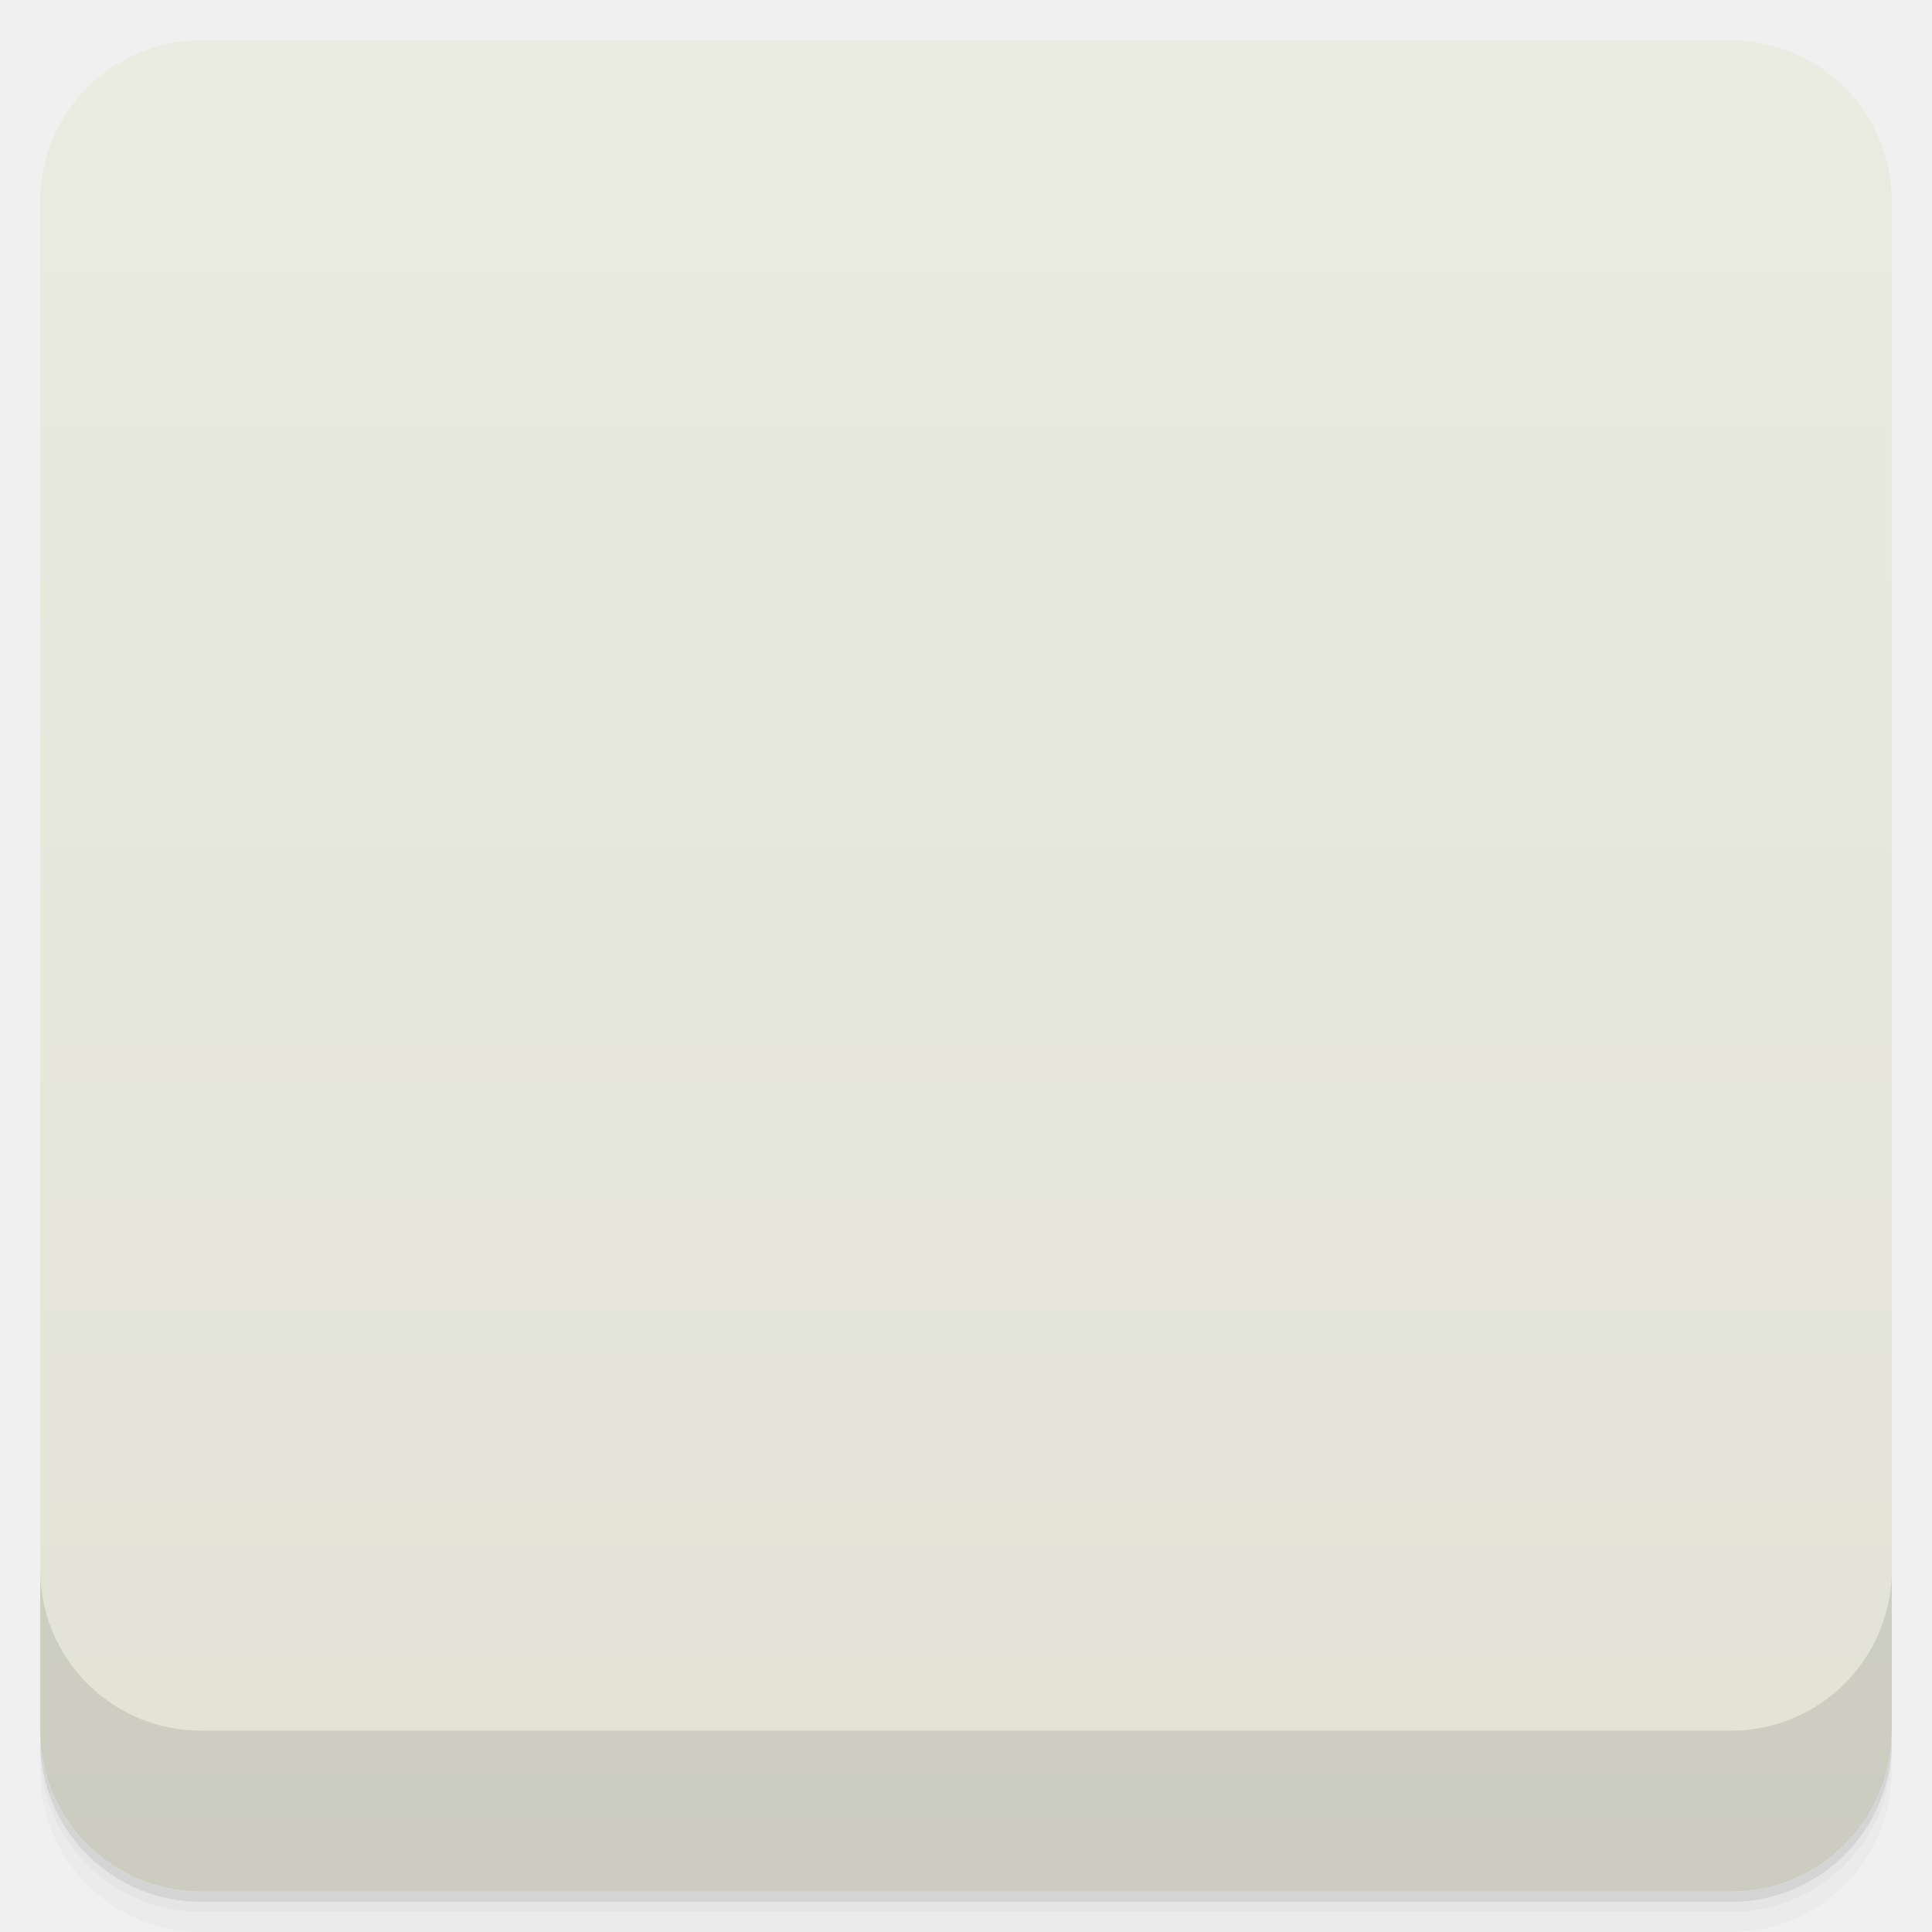
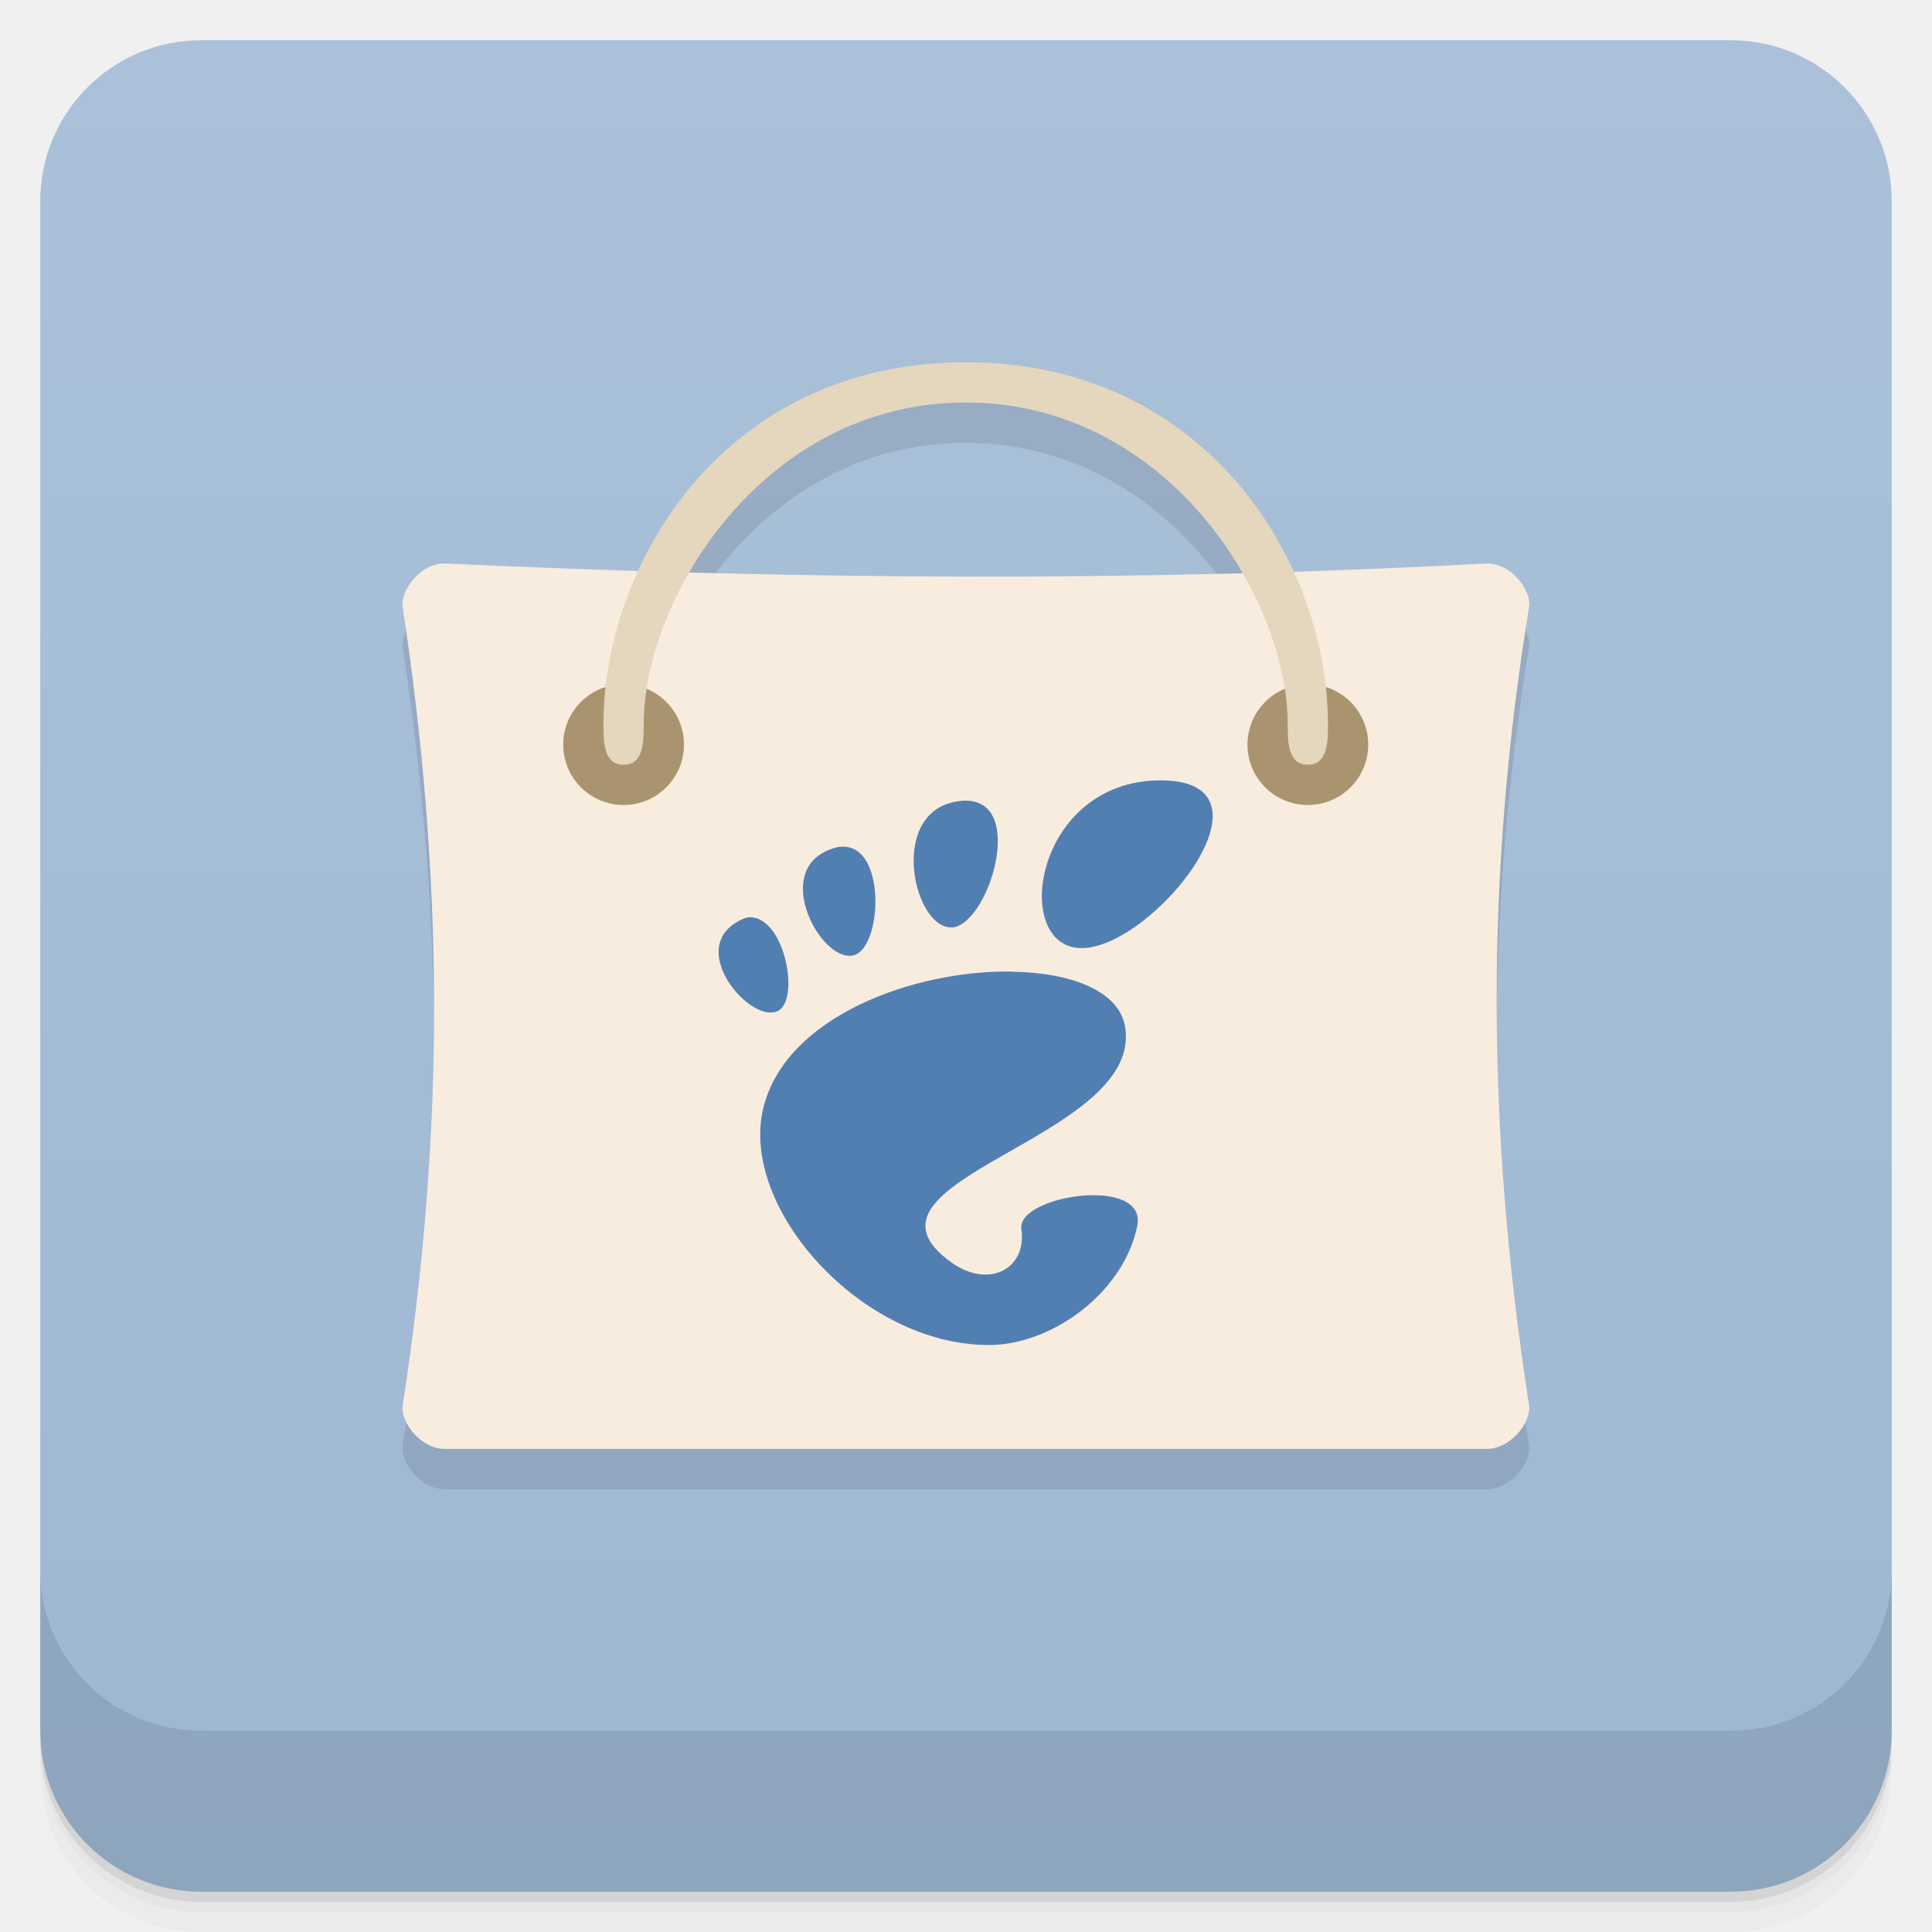
- <svg xmlns:xlink="http://www.w3.org/1999/xlink" viewBox="0 0 48 48">
+ <svg xmlns="http://www.w3.org/2000/svg" version="1.1" viewBox="0 0 48 48">
  <defs>
-     <linearGradient id="linearGradient3764" x1="1" x2="47" gradientUnits="userSpaceOnUse" gradientTransform="translate(-48,0.00221467)">
-       <stop stop-color="#e2e3d5" stop-opacity="1" />
-       <stop offset="1" stop-color="#eaebe1" stop-opacity="1" />
-     </linearGradient>
-     <clipPath id="clipPath-698503385">
-       <g transform="translate(0,-1004.362)">
-         <rect rx="4" y="1005.36" x="1" height="46" width="46" fill="#1890d0" />
-       </g>
-     </clipPath>
-     <clipPath id="clipPath-712525164">
-       <g transform="translate(0,-1004.362)">
-         <rect rx="4" y="1005.36" x="1" height="46" width="46" fill="#1890d0" />
-       </g>
-     </clipPath>
-     <linearGradient id="linear0" gradientUnits="userSpaceOnUse" y1="34" x2="0" y2="19" gradientTransform="matrix(1,0,0,1.090909,0.00000295276,-3.090909)">
-       <stop stop-color="#000" stop-opacity="0.059" />
-       <stop offset="1" stop-color="#000" stop-opacity="0" />
-     </linearGradient>
-     <linearGradient id="linear0" gradientUnits="userSpaceOnUse" y1="34" x2="0" y2="19" gradientTransform="matrix(1,0,0,1.090909,0.00000295276,-3.090909)">
-       <stop stop-color="#000" stop-opacity="0.059" />
-       <stop offset="1" stop-color="#000" stop-opacity="0" />
+     <linearGradient id="bg" x2="0" y1="1" y2="47" gradientUnits="userSpaceOnUse">
+       <stop style="stop-color:#abc1d9" offset="0" />
+       <stop style="stop-color:#9db7d3" offset="1" />
    </linearGradient>
  </defs>
-   <g>
-     <path d="m 1 43 l 0 0.25 c 0 2.216 1.784 4 4 4 l 38 0 c 2.216 0 4 -1.784 4 -4 l 0 -0.25 c 0 2.216 -1.784 4 -4 4 l -38 0 c -2.216 0 -4 -1.784 -4 -4 z m 0 0.5 l 0 0.5 c 0 2.216 1.784 4 4 4 l 38 0 c 2.216 0 4 -1.784 4 -4 l 0 -0.5 c 0 2.216 -1.784 4 -4 4 l -38 0 c -2.216 0 -4 -1.784 -4 -4 z" opacity="0.02" />
-     <path d="m 1 43.25 l 0 0.25 c 0 2.216 1.784 4 4 4 l 38 0 c 2.216 0 4 -1.784 4 -4 l 0 -0.25 c 0 2.216 -1.784 4 -4 4 l -38 0 c -2.216 0 -4 -1.784 -4 -4 z" opacity="0.05" />
-     <path d="m 1 43 l 0 0.25 c 0 2.216 1.784 4 4 4 l 38 0 c 2.216 0 4 -1.784 4 -4 l 0 -0.25 c 0 2.216 -1.784 4 -4 4 l -38 0 c -2.216 0 -4 -1.784 -4 -4 z" opacity="0.1" />
-   </g>
-   <g>
-     <rect width="46" height="46" x="-47" y="1" rx="4" transform="matrix(0,-1,1,0,0,0)" fill="url(#linearGradient3764)" fill-opacity="1" />
-   </g>
-   <g>
-     <g clip-path="url(#clipPath-698503385)">
-       <g opacity="0.1">
-         <g>
-           <path d="m 9 15 l 30 0 l 0 9.996 l -30 0 m 0 -9.996" stroke="none" fill-rule="nonzero" fill-opacity="1" fill="#000" />
-           <path d="m 24 8 c -5.523 0 -10 4.48 -10 10 c 0 5.523 4.477 10 10 10 c 5.523 0 9.996 -4.48 9.996 -10 c 0 -5.523 -4.477 -10 -9.996 -10 m 0 0" stroke="none" fill-rule="nonzero" fill-opacity="1" fill="#000" />
-           <path d="m 9 15 l 3 3 l -0.664 3 l -2.336 1 m 0 -7" stroke="none" fill-rule="nonzero" fill-opacity="1" fill="#000" />
-           <path d="m 8 23 l 4 0 l 0 -0.715 c 0 -1.191 0 -6.492 0 -4.289 l -4 4 m 0 1" stroke="none" fill-rule="nonzero" fill-opacity="1" fill="#000" />
-           <path d="m 39.01 15 l -3 3 l 0.664 3 l 2.336 1 m 0 -7" stroke="none" fill-rule="nonzero" fill-opacity="1" fill="#000" />
-           <path d="m 40 23 l -4 0 l 0 -0.715 c 0 -1.191 0 -6.492 0 -4.289 l 4 3.93 m 0 1.074" stroke="none" fill-rule="nonzero" fill-opacity="1" fill="#000" />
-           <path d="m 8 34 l 0 14 l 32 0 l 0 -14 m -32 0" stroke="none" fill-rule="nonzero" fill-opacity="1" fill="#000" />
-           <path d="m 29.52 12 c -3.586 0 -4.254 4.754 -2.234 4.754 c 2.02 0 5.82 -4.754 2.234 -4.754 m -5.699 0.586 c -2.02 0.246 -1.336 3.523 -0.262 3.582 c 1.074 0.059 2.281 -3.828 0.262 -3.582 m -3.371 1.293 c -0.09 0.008 -0.207 0.047 -0.309 0.086 c -1.625 0.621 -0.254 3.172 0.656 3 c 0.852 -0.164 0.977 -3.215 -0.352 -3.082 m -2.539 1.996 c -0.141 -0.004 -0.273 0.063 -0.438 0.164 c -1.297 0.832 0.418 2.816 1.184 2.504 c 0.668 -0.273 0.242 -2.637 -0.746 -2.668 m 7.406 1.539 c -2.781 -0.043 -6.426 1.273 -7.05 3.879 c -0.676 2.816 2.777 6.707 6.398 6.707 c 1.781 0 3.82 -1.484 4.203 -3.375 c 0.297 -1.441 -3.418 -0.871 -3.285 0.086 c 0.164 1.145 -0.926 1.695 -1.969 0.957 c -3.32 -2.348 5.488 -3.5 4.906 -6.707 c -0.18 -1 -1.527 -1.52 -3.199 -1.543 m 0 -0.004" stroke="none" fill-rule="nonzero" fill-opacity="1" fill="#000" />
-           <path d="m 8 22 l 0 24 l 32 0 l 0 -24 m -32 0" stroke="none" fill-rule="nonzero" fill-opacity="1" fill="#000" />
-           <path d="m 16.887 28.383 c 0 0.828 -0.672 1.5 -1.5 1.5 c -0.828 0 -1.5 -0.672 -1.5 -1.5 c 0 -0.828 0.672 -1.5 1.5 -1.5 c 0.828 0 1.5 0.672 1.5 1.5 m 0 0" stroke="none" fill-rule="nonzero" fill-opacity="0.251" fill="#000" id="SVGCleanerId_0" />
-           <path d="m 35.05 28.488 c 0 0.828 -0.672 1.5 -1.5 1.5 c -0.828 0 -1.5 -0.672 -1.5 -1.5 c 0 -0.828 0.672 -1.5 1.5 -1.5 c 0.828 0 1.5 0.672 1.5 1.5 m 0 0" stroke="none" fill-rule="nonzero" fill-opacity="0.251" fill="#000" id="SVGCleanerId_1" />
-           <path d="m 15 29 c 3 16 16 16 18.996 0 c 0.211 -1.344 -0.711 -1.371 -0.996 0 c -2 14.578 -15 14.5 -17 0 c -0.184 -1.316 -1.18 -1.262 -0.996 0 m 0 0" stroke="none" fill-rule="nonzero" fill-opacity="1" fill="#000" />
-           <path d="m 8 22 l 0 12 l 31.996 0 l 0 -12 m -31.996 0" stroke="none" fill-rule="nonzero" fill="#000" />
-         </g>
-       </g>
-     </g>
-   </g>
-   <g>
-     <g clip-path="url(#clipPath-712525164)">
-       <g transform="translate(0,-1)">
-         <g>
-           <path d="m 9 15 l 30 0 l 0 9.996 l -30 0 m 0 -9.996" fill="#a17c5b" stroke="none" fill-rule="nonzero" fill-opacity="1" />
-           <path d="m 24 8 c -5.523 0 -10 4.48 -10 10 c 0 5.523 4.477 10 10 10 c 5.523 0 9.996 -4.48 9.996 -10 c 0 -5.523 -4.477 -10 -9.996 -10 m 0 0" fill="#527fb2" stroke="none" fill-rule="nonzero" fill-opacity="1" />
-           <path d="m 9 15 l 3 3 l -0.664 3 l -2.336 1 m 0 -7" fill="#c19a69" stroke="none" fill-rule="nonzero" fill-opacity="1" />
-           <path d="m 8 23 l 4 0 l 0 -0.715 c 0 -1.191 0 -6.492 0 -4.289 l -4 4 m 0 1" fill="#cfb092" stroke="none" fill-rule="nonzero" fill-opacity="1" />
-           <path d="m 39.01 15 l -3 3 l 0.664 3 l 2.336 1 m 0 -7" fill="#c19a69" stroke="none" fill-rule="nonzero" fill-opacity="1" />
-           <path d="m 40 23 l -4 0 l 0 -0.715 c 0 -1.191 0 -6.492 0 -4.289 l 4 3.93 m 0 1.074" fill="#cfb092" stroke="none" fill-rule="nonzero" fill-opacity="1" />
-           <path d="m 8 34 l 0 14 l 32 0 l 0 -14 m -32 0" fill="#c19a69" stroke="none" fill-rule="nonzero" fill-opacity="1" />
-           <path d="m 29.52 12 c -3.586 0 -4.254 4.754 -2.234 4.754 c 2.02 0 5.82 -4.754 2.234 -4.754 m -5.699 0.586 c -2.02 0.246 -1.336 3.523 -0.262 3.582 c 1.074 0.059 2.281 -3.828 0.262 -3.582 m -3.371 1.293 c -0.09 0.008 -0.207 0.047 -0.309 0.086 c -1.625 0.621 -0.254 3.172 0.656 3 c 0.852 -0.164 0.977 -3.215 -0.352 -3.082 m -2.539 1.996 c -0.141 -0.004 -0.273 0.063 -0.438 0.164 c -1.297 0.832 0.418 2.816 1.184 2.504 c 0.668 -0.273 0.242 -2.637 -0.746 -2.668 m 7.406 1.539 c -2.781 -0.043 -6.426 1.273 -7.05 3.879 c -0.676 2.816 2.777 6.707 6.398 6.707 c 1.781 0 3.82 -1.484 4.203 -3.375 c 0.297 -1.441 -3.418 -0.871 -3.285 0.086 c 0.164 1.145 -0.926 1.695 -1.969 0.957 c -3.32 -2.348 5.488 -3.5 4.906 -6.707 c -0.18 -1 -1.527 -1.52 -3.199 -1.543 m 0 -0.004" fill="#eaebde" stroke="none" fill-rule="nonzero" fill-opacity="1" />
-           <path d="m 8 22 l 0 24 l 32 0 l 0 -24 m -32 0" fill="#c19a69" stroke="none" fill-rule="nonzero" fill-opacity="1" />
-           <use xlink:href="#SVGCleanerId_0" />
-           <use xlink:href="#SVGCleanerId_1" />
-           <path d="m 15 29 c 3 16 16 16 18.996 0 c 0.211 -1.344 -0.711 -1.371 -0.996 0 c -2 14.578 -15 14.5 -17 0 c -0.184 -1.316 -1.18 -1.262 -0.996 0 m 0 0" fill="#fff" stroke="none" fill-rule="nonzero" fill-opacity="1" />
-           <path d="m 8 22 l 0 12 l 31.996 0 l 0 -12 m -31.996 0" fill="url(#linear0)" stroke="none" fill-rule="nonzero" />
-         </g>
-       </g>
-     </g>
-   </g>
-   <g>
-     <g transform="translate(0,-1004.362)">
-       <path d="m 1 1043.36 0 4 c 0 2.216 1.784 4 4 4 l 38 0 c 2.216 0 4 -1.784 4 -4 l 0 -4 c 0 2.216 -1.784 4 -4 4 l -38 0 c -2.216 0 -4 -1.784 -4 -4 z" opacity="0.1" />
-     </g>
-   </g>
+   <path style="opacity:.02" d="m1 43v0.25c0 2.216 1.784 4 4 4h38c2.216 0 4-1.784 4-4v-0.25c0 2.216-1.784 4-4 4h-38c-2.216 0-4-1.784-4-4zm0 0.5v0.5c0 2.216 1.784 4 4 4h38c2.216 0 4-1.784 4-4v-0.5c0 2.216-1.784 4-4 4h-38c-2.216 0-4-1.784-4-4z" />
+   <path style="opacity:.05" d="m1 43.25v0.25c0 2.216 1.784 4 4 4h38c2.216 0 4-1.784 4-4v-0.25c0 2.216-1.784 4-4 4h-38c-2.216 0-4-1.784-4-4z" />
+   <path style="opacity:.1" d="m1 43v0.25c0 2.216 1.784 4 4 4h38c2.216 0 4-1.784 4-4v-0.25c0 2.216-1.784 4-4 4h-38c-2.216 0-4-1.784-4-4z" />
+   <rect style="fill:url(#bg)" rx="4" height="46" width="46" y="1" x="1" />
+   <path style="opacity:.1" d="m1 39v4c0 2.216 1.784 4 4 4h38c2.216 0 4-1.784 4-4v-4c0 2.216-1.784 4-4 4h-38c-2.216 0-4-1.784-4-4z" />
+   <path style="opacity:.1" d="m23.993 10c-4.144 0-6.855 2.382-8.137 5.176-1.596-0.05-3.192-0.102-4.783-0.176-0.586-0.031-1.145 0.648-1.066 1.098 1.01 6.68 1.063 12.92 0 19.803-0.074 0.453 0.48 1.121 1.066 1.098h25.836c0.598 0.023 1.148-0.645 1.078-1.098-1.063-6.879-1.078-13.201 0-19.803 0.078-0.453-0.48-1.133-1.078-1.098-1.598 0.087-3.185 0.136-4.773 0.188-1.28-2.8-3.995-5.188-8.143-5.188zm0 1c3.2 0 5.576 1.981 6.875 4.236-4.614 0.123-9.191 0.108-13.742-0.016 1.301-2.25 3.674-4.221 6.867-4.221z" />
+   <path style="fill:#f8ecde" d="m11.073 14c-0.586-0.031-1.145 0.648-1.066 1.098 1.01 6.68 1.063 12.918 0 19.801-0.074 0.453 0.48 1.121 1.066 1.098h25.836c0.598 0.023 1.148-0.645 1.078-1.098-1.063-6.879-1.078-13.199 0-19.801 0.078-0.453-0.48-1.133-1.078-1.098-8.738 0.473-17.32 0.395-25.836 0" />
+   <path style="fill:#a9946f" d="m16.993 18.5c0 0.828-0.672 1.5-1.5 1.5s-1.5-0.672-1.5-1.5 0.672-1.5 1.5-1.5 1.5 0.672 1.5 1.5" />
+   <path style="fill:#a9946f" d="m33.993 18.5c0 0.828-0.672 1.5-1.5 1.5s-1.5-0.672-1.5-1.5 0.672-1.5 1.5-1.5 1.5 0.672 1.5 1.5" />
+   <path style="fill:#e5d6be" d="m15.493 19c-0.5 0-0.5-0.578-0.5-1 0-4.01 3-9 9-9 5.996 0 9 4.988 9 9 0 0.422 0 1-0.5 1s-0.5-0.578-0.5-1c0-3.168-3-8-8-8s-8 4.832-8 8c0 0.422 0 1-0.496 1" />
+   <path style="fill:#527fb2" d="m28.831 19.388c-3.143 0-3.729 4.167-1.958 4.167s5.101-4.167 1.958-4.167m-4.995 0.514c-1.771 0.216-1.171 3.088-0.23 3.14s1.999-3.355 0.23-3.14m-2.955 1.133c-0.079 0.007-0.181 0.041-0.271 0.075-1.424 0.544-0.223 2.78 0.575 2.63 0.747-0.144 0.856-2.818-0.309-2.701m-2.226 1.75c-0.124-0.003-0.239 0.055-0.384 0.144-1.137 0.729 0.366 2.468 1.038 2.195 0.586-0.239 0.212-2.311-0.654-2.339m6.492 1.349c-2.438-0.038-5.633 1.116-6.18 3.4-0.593 2.468 2.434 5.879 5.608 5.879 1.561 0 3.348-1.301 3.684-2.958 0.26-1.263-2.996-0.763-2.879 0.075 0.144 1-0.812 1.486-1.726 0.839-2.91-2.058 4.81-3.068 4.3-5.879-0.158-0.877-1.338-1.332-2.804-1.352m0-0.003" />
</svg>
